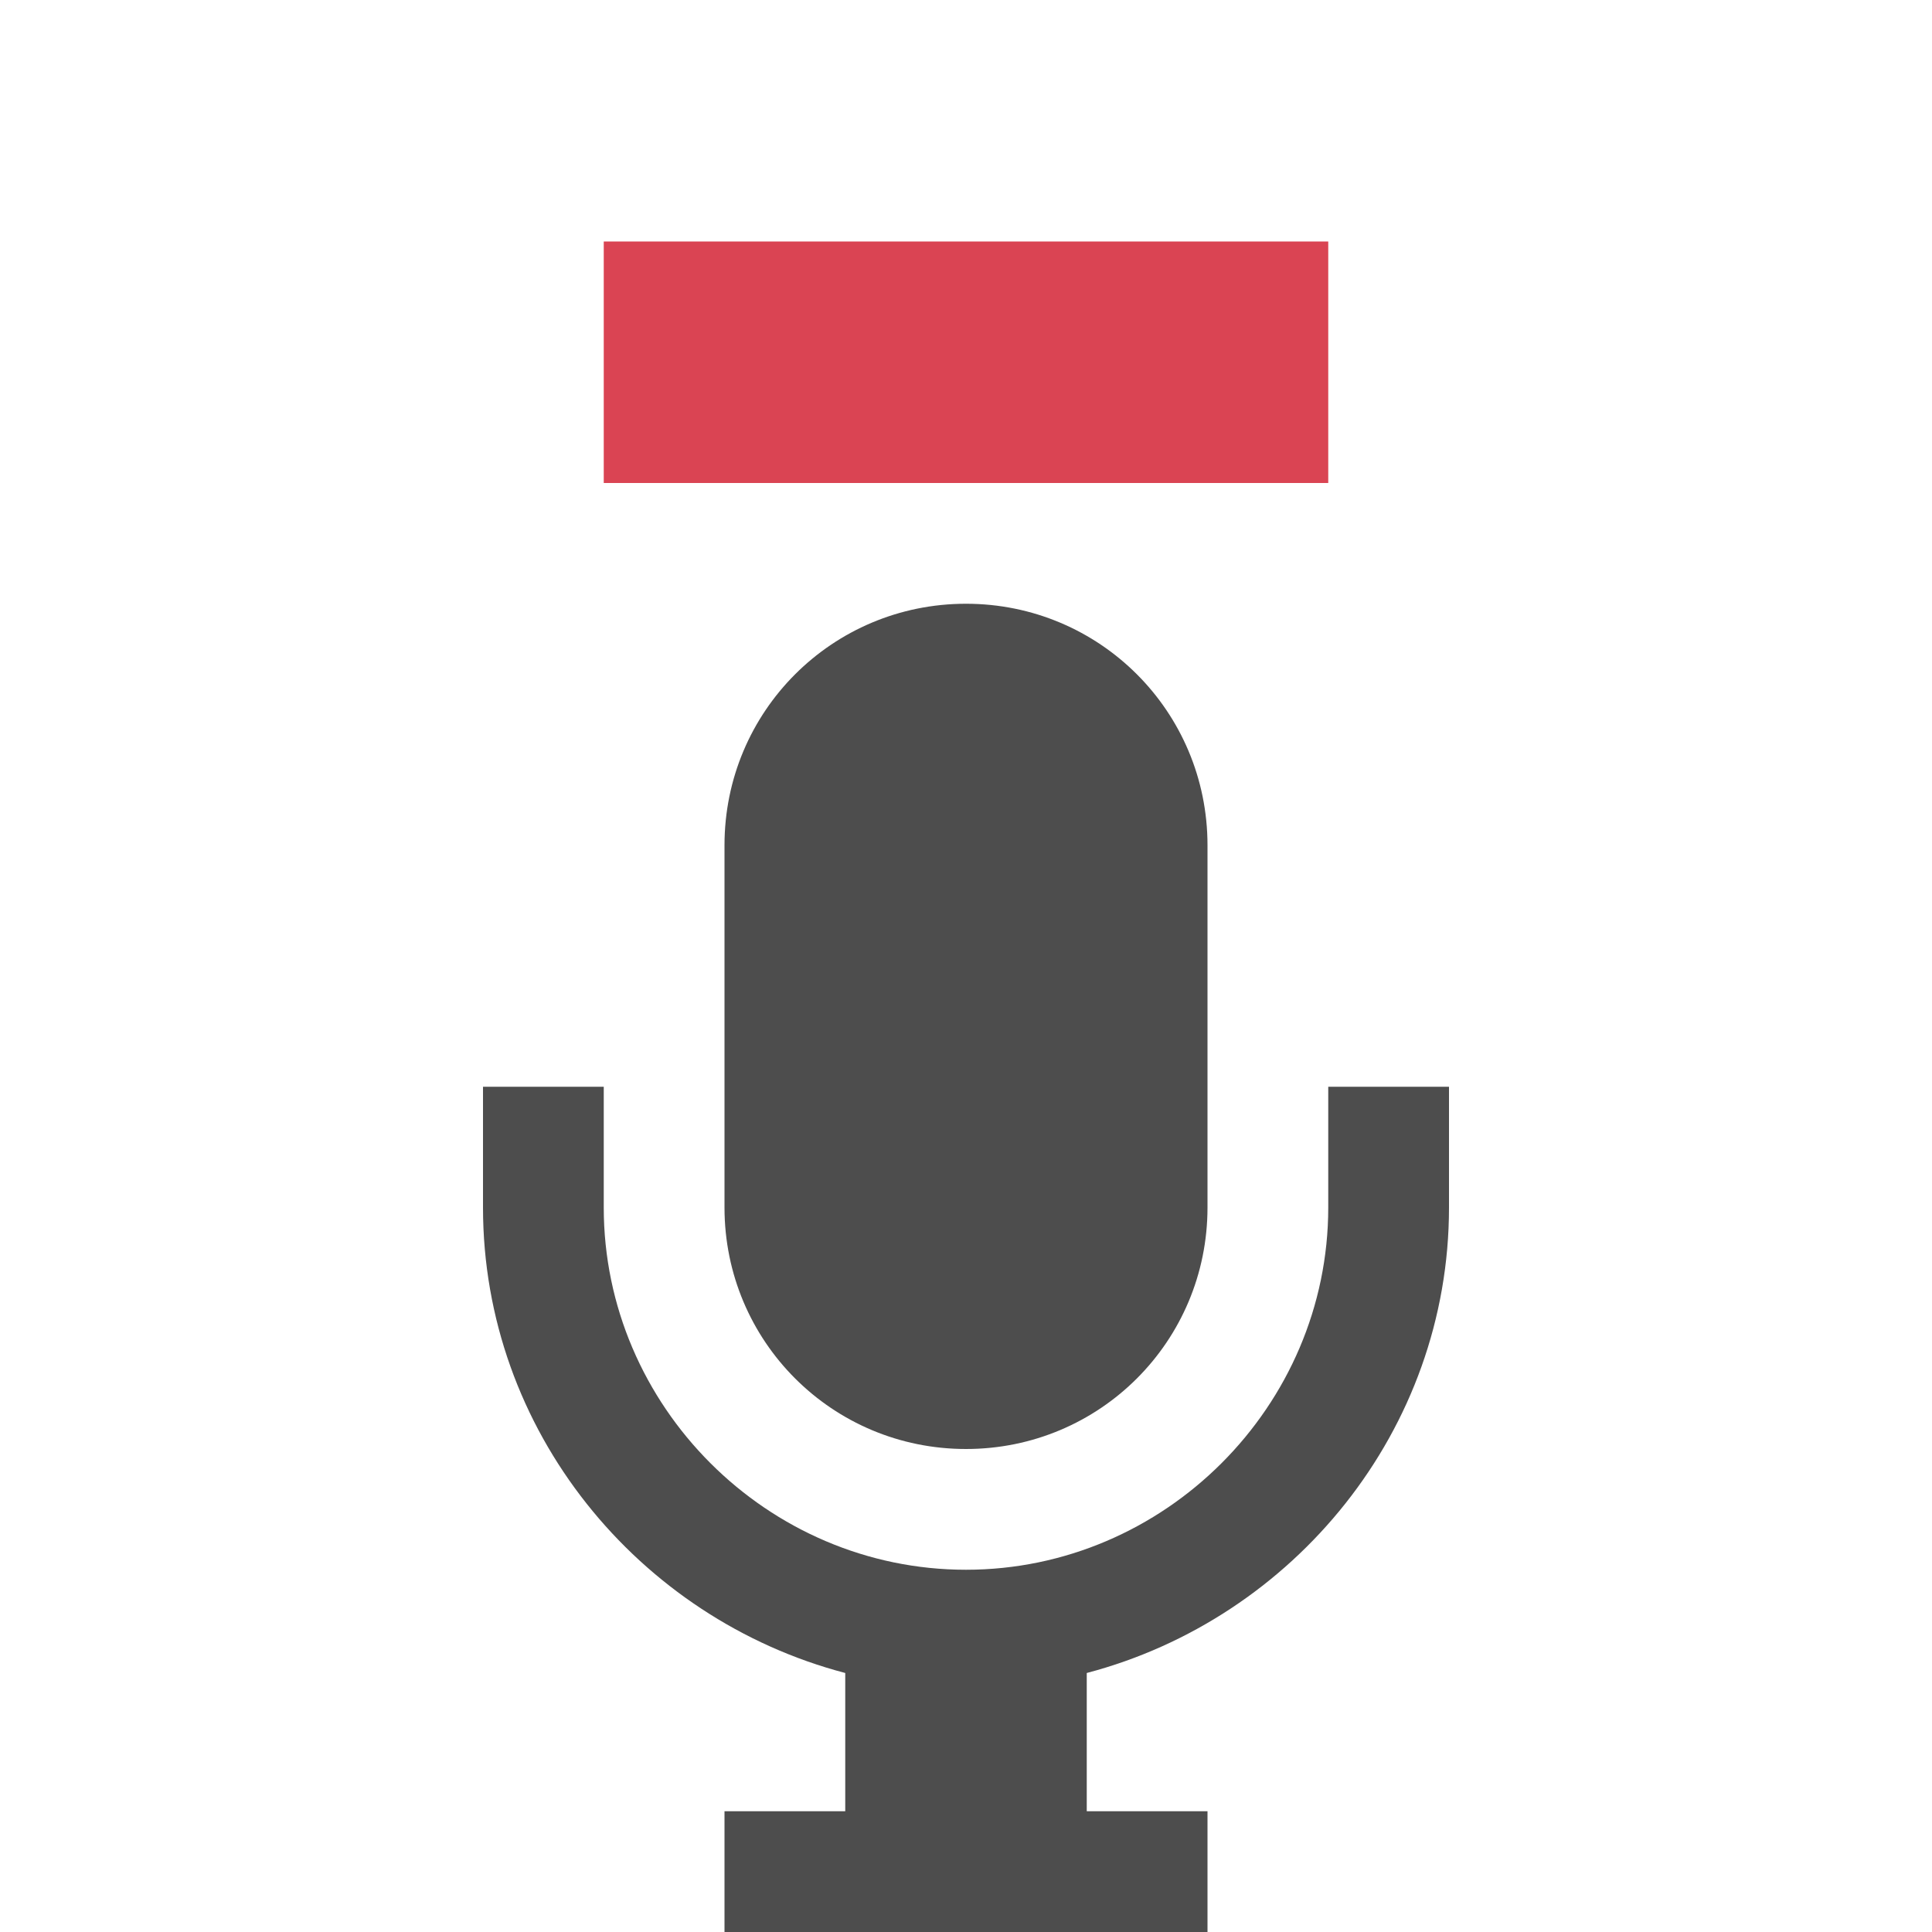
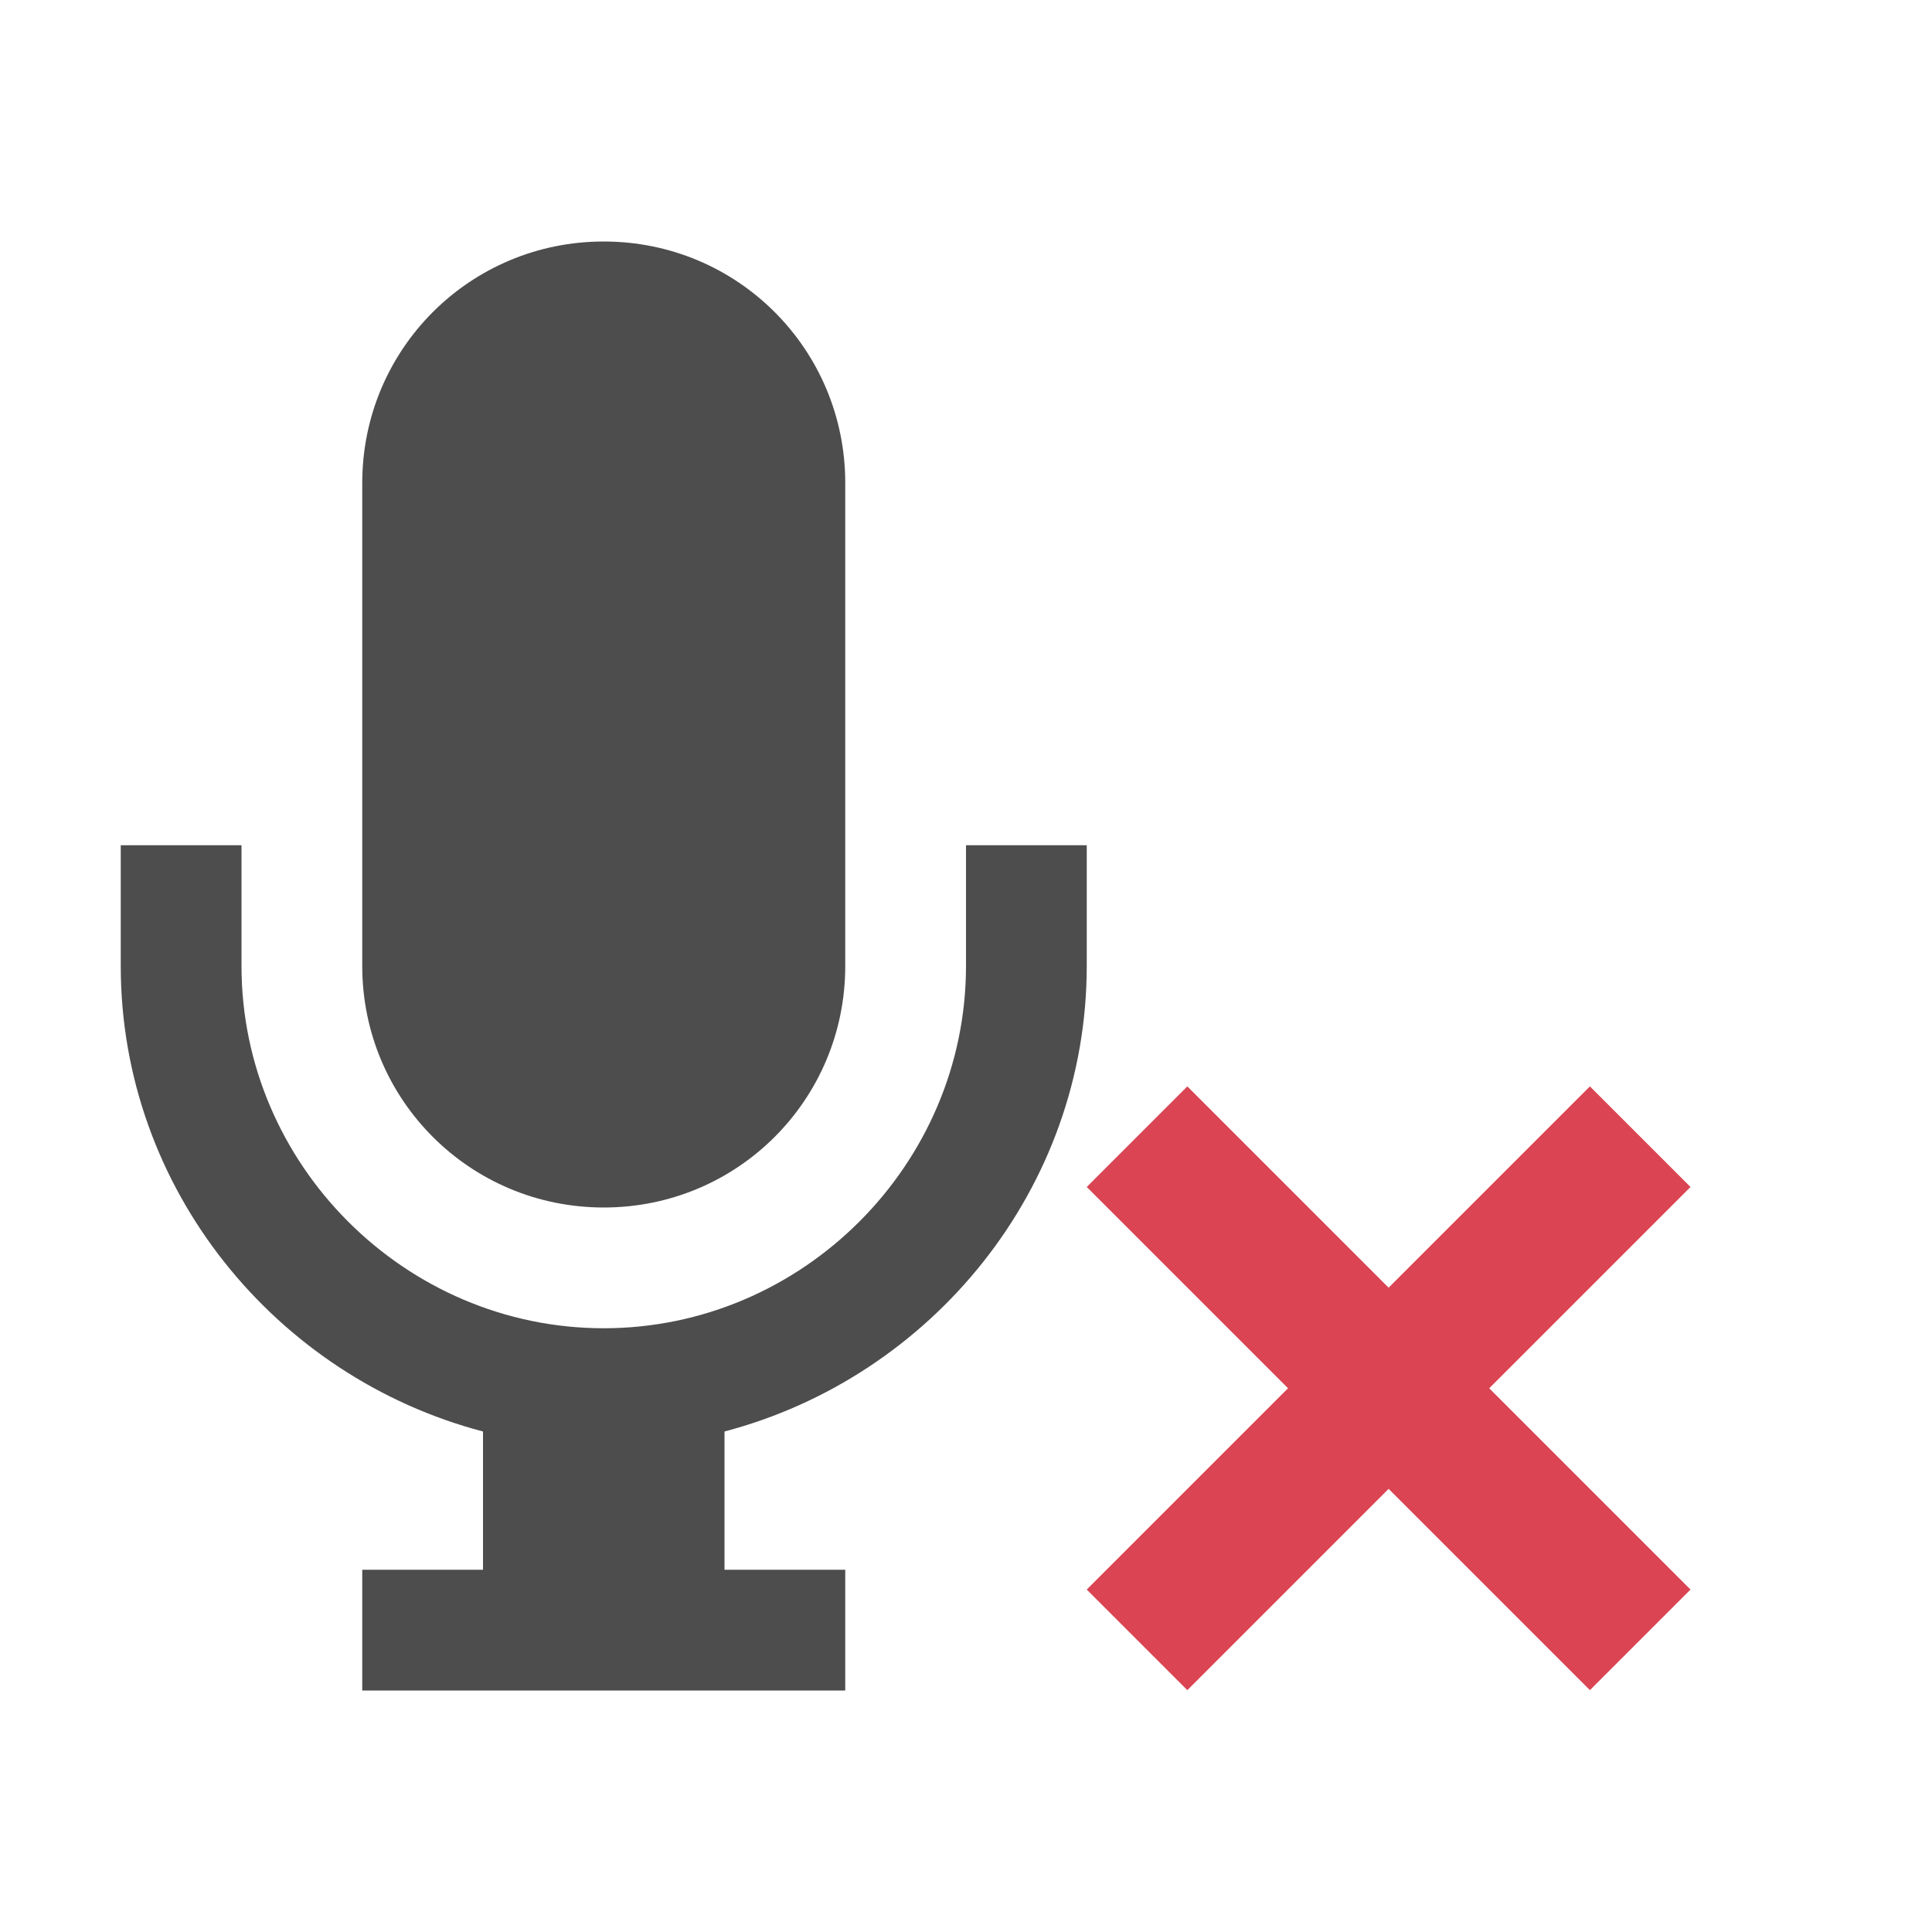
<svg xmlns="http://www.w3.org/2000/svg" viewBox="0 0 16 16">
  <defs id="defs3051">
    <style type="text/css" id="current-color-scheme">
      .ColorScheme-Text {
        color:#4d4d4d;
      }
      .ColorScheme-NegativeText {
        color:#da4453;
      }
      </style>
  </defs>
-   <path style="fill:currentColor;fill-opacity:1;stroke:none" d="M 8 5 C 6.892 5 6 5.892 6 7 L 6 10 C 6 11.108 6.892 12 8 12 C 9.108 12 10 11.108 10 10 L 10 7 C 10 5.892 9.108 5 8 5 z M 4 9 L 4 10 C 4 11.847 5.286 13.405 7 13.855 L 7 15 L 6 15 L 6 16 L 10 16 L 10 15 L 9 15 L 9 13.855 C 10.714 13.404 12 11.845 12 10 L 12 9 L 11 9 L 11 10 C 11 11.645 9.645 13 8 13 C 6.355 13 5 11.645 5 10 L 5 9 L 4 9 z " class="ColorScheme-Text" />
-   <path style="fill:currentColor;fill-opacity:1;stroke:none" class="ColorScheme-NegativeText" d="m 5,2 6,0 0,2 -6,0 z" />
+   <path style="fill:currentColor;fill-opacity:1;stroke:none" d="M 5 2 C 3.892 2 3 2.892 3 4 L 3 8 C 3 9.108 3.892 10 5 10 C 6.108 10 7 9.108 7 8 L 7 4 C 7 2.892 6.108 2 5 2 z M 1 7 L 1 8 C 1 9.847 2.286 11.405 4 11.855 L 4 13 L 3 13 L 3 14 L 7 14 L 7 13 L 6 13 L 6 11.855 C 7.714 11.404 9 9.845 9 8 L 9 7 L 8 7 L 8 8 C 8 9.645 6.645 11 5 11 C 3.355 11 2 9.645 2 8 L 2 7 L 1 7 z " class="ColorScheme-Text" />
+   <path style="fill:currentColor;fill-opacity:1;stroke:none" class="ColorScheme-NegativeText" d="M 9,9.83 10.667,11.497 9,13.164 9.833,13.997 11.5,12.33 13.167,13.997 14,13.164 12.333,11.497 14,9.83 13.167,8.997 11.5,10.664 9.833,8.997 Z" />
</svg>
